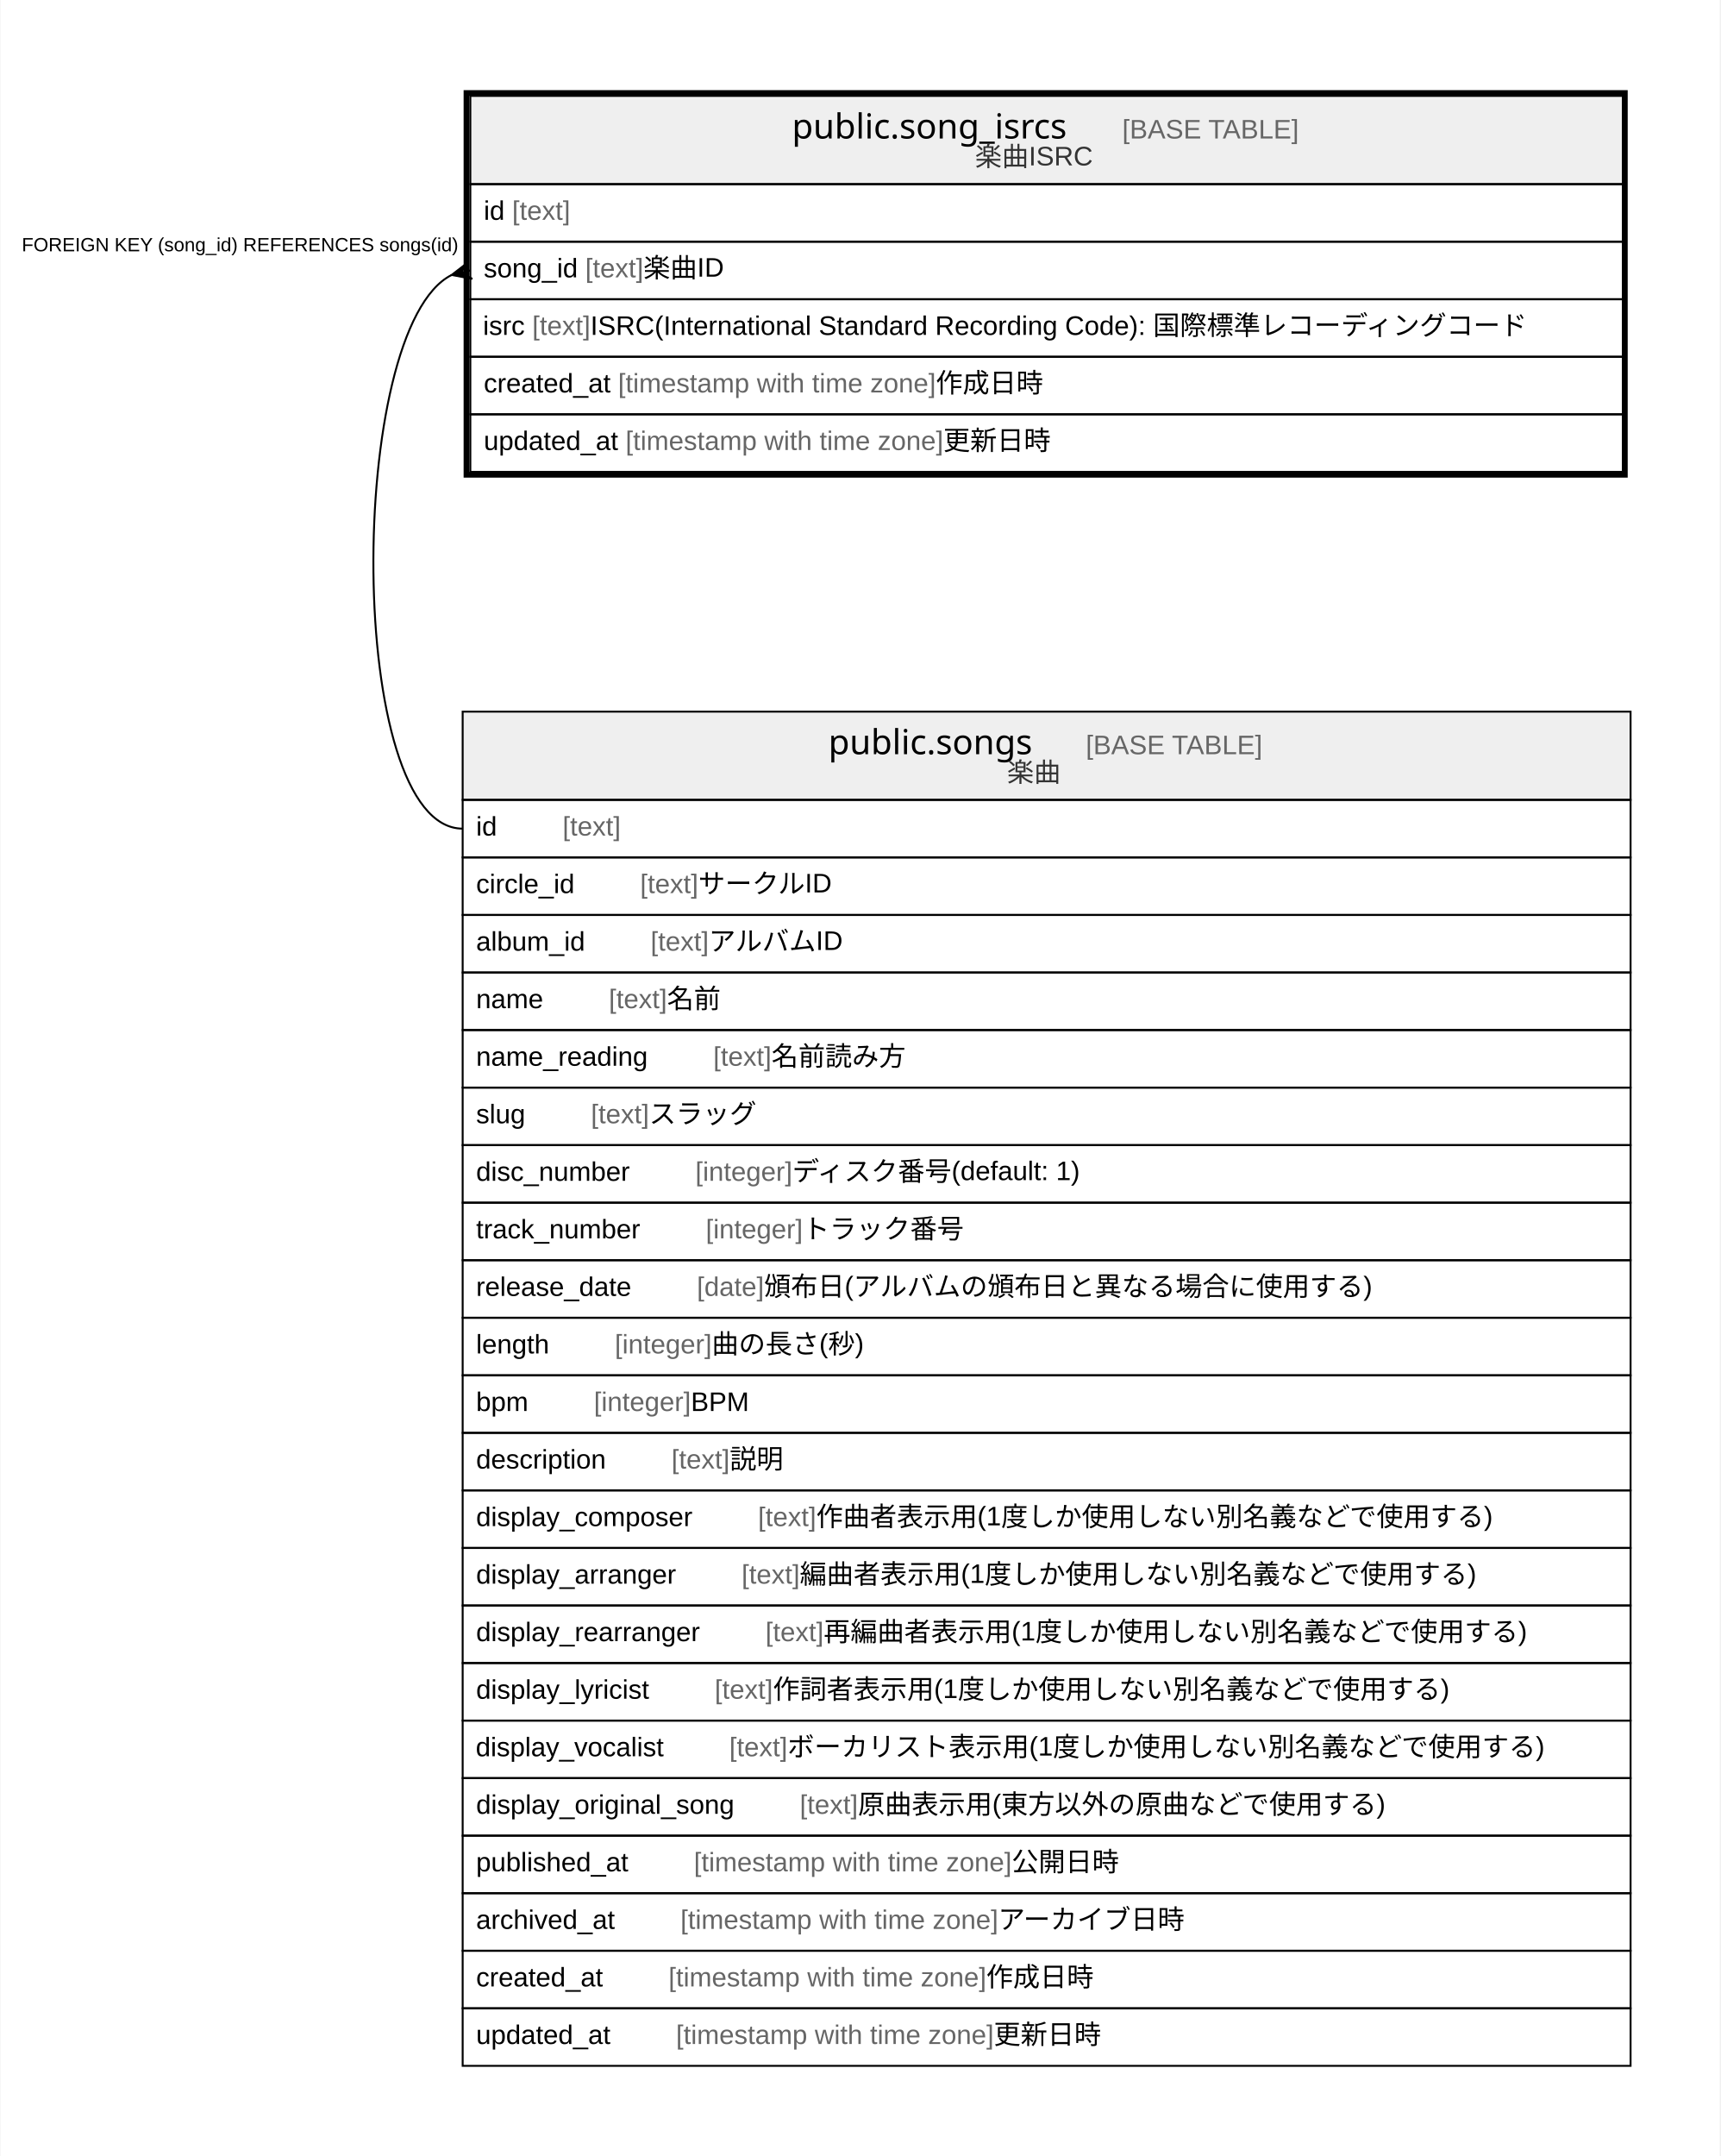
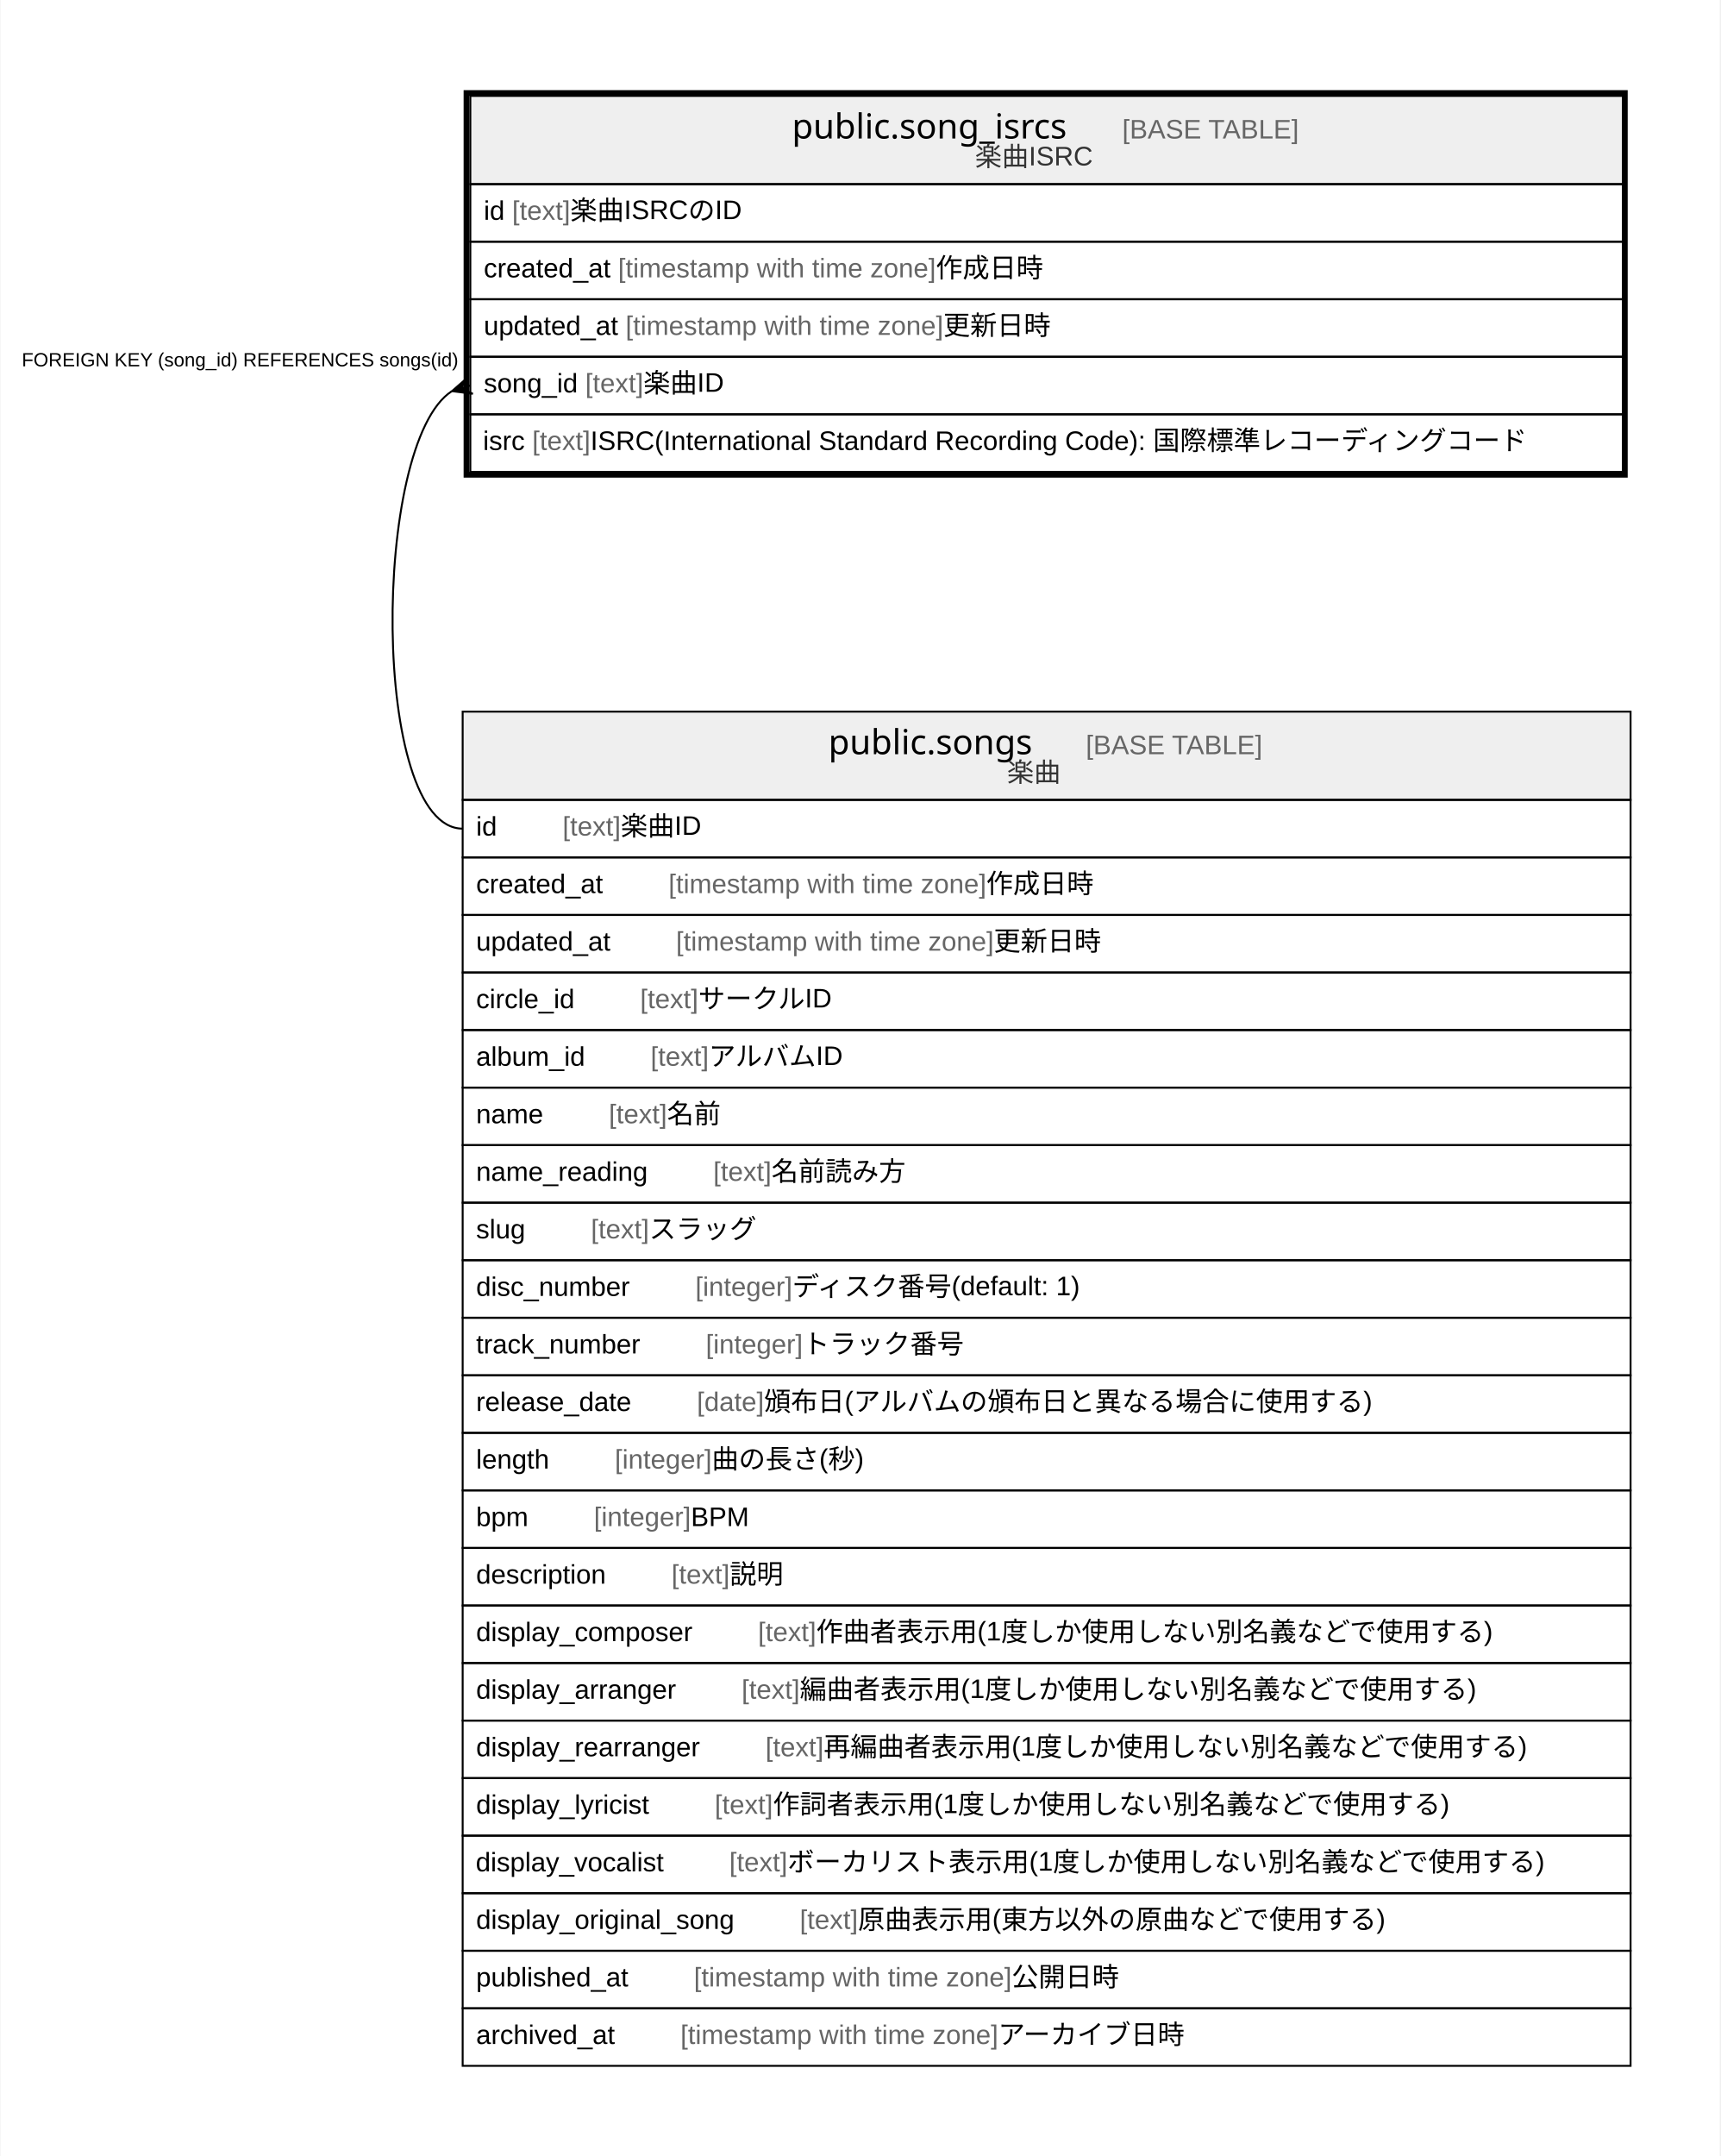
<svg xmlns="http://www.w3.org/2000/svg" width="897pt" height="1124pt" viewBox="0.00 0.00 896.50 1124.00">
  <g id="graph0" class="graph" transform="scale(1 1) rotate(0) translate(4 1120)">
    <polygon fill="#ffffff" stroke="transparent" points="-4,4 -4,-1120 892.5,-1120 892.5,4 -4,4" />
    <g id="node1" class="node">
      <polygon fill="#efefef" stroke="transparent" points="241,-1024 241,-1070 842,-1070 842,-1024 241,-1024" />
      <polygon fill="none" stroke="#000000" points="241,-1024 241,-1070 842,-1070 842,-1024 241,-1024" />
      <text text-anchor="start" x="408.706" y="-1047.8" font-family="Arial Bold" font-size="18.00" fill="#000000">public.song_isrcs</text>
      <text text-anchor="start" x="546.726" y="-1047.8" font-family="Arial" font-size="14.00" fill="#000000">    </text>
      <text text-anchor="start" x="580.931" y="-1047.8" font-family="Arial" font-size="14.00" fill="#666666">[BASE TABLE]</text>
      <text text-anchor="start" x="504.161" y="-1033.4" font-family="Arial" font-size="14.00" fill="#333333">楽曲ISRC</text>
      <polygon fill="none" stroke="#000000" points="241,-994 241,-1024 842,-1024 842,-994 241,-994" />
      <text text-anchor="start" x="248" y="-1005.4" font-family="Arial" font-size="14.00" fill="#000000">id </text>
      <text text-anchor="start" x="262.78" y="-1005.4" font-family="Arial" font-size="14.00" fill="#666666">[text]</text>
+       <text text-anchor="start" x="293.125" y="-1005.4" font-family="Arial" font-size="14.00" fill="#000000"> 楽曲ISRCのID</text>
      <polygon fill="none" stroke="#000000" points="241,-964 241,-994 842,-994 842,-964 241,-964" />
-       <text text-anchor="start" x="248" y="-975.4" font-family="Arial" font-size="14.00" fill="#000000">song_id </text>
-       <text text-anchor="start" x="300.91" y="-975.4" font-family="Arial" font-size="14.00" fill="#666666">[text]</text>
-       <text text-anchor="start" x="331.255" y="-975.4" font-family="Arial" font-size="14.00" fill="#000000"> 楽曲ID</text>
+       <text text-anchor="start" x="248" y="-975.4" font-family="Arial" font-size="14.00" fill="#000000">created_at </text>
+       <text text-anchor="start" x="318.028" y="-975.4" font-family="Arial" font-size="14.00" fill="#666666">[timestamp with time zone]</text>
+       <text text-anchor="start" x="483.712" y="-975.4" font-family="Arial" font-size="14.00" fill="#000000"> 作成日時</text>
      <polygon fill="none" stroke="#000000" points="241,-934 241,-964 842,-964 842,-934 241,-934" />
-       <text text-anchor="start" x="247.606" y="-945.4" font-family="Arial" font-size="14.00" fill="#000000">isrc </text>
-       <text text-anchor="start" x="273.264" y="-945.4" font-family="Arial" font-size="14.00" fill="#666666">[text]</text>
-       <text text-anchor="start" x="303.609" y="-945.4" font-family="Arial" font-size="14.00" fill="#000000"> ISRC(International Standard Recording Code): 国際標準レコーディングコード</text>
+       <text text-anchor="start" x="248" y="-945.4" font-family="Arial" font-size="14.00" fill="#000000">updated_at </text>
+       <text text-anchor="start" x="321.933" y="-945.4" font-family="Arial" font-size="14.00" fill="#666666">[timestamp with time zone]</text>
+       <text text-anchor="start" x="487.617" y="-945.4" font-family="Arial" font-size="14.00" fill="#000000"> 更新日時</text>
      <polygon fill="none" stroke="#000000" points="241,-904 241,-934 842,-934 842,-904 241,-904" />
-       <text text-anchor="start" x="248" y="-915.4" font-family="Arial" font-size="14.00" fill="#000000">created_at </text>
-       <text text-anchor="start" x="318.028" y="-915.4" font-family="Arial" font-size="14.00" fill="#666666">[timestamp with time zone]</text>
-       <text text-anchor="start" x="483.712" y="-915.4" font-family="Arial" font-size="14.00" fill="#000000"> 作成日時</text>
+       <text text-anchor="start" x="248" y="-915.4" font-family="Arial" font-size="14.00" fill="#000000">song_id </text>
+       <text text-anchor="start" x="300.91" y="-915.4" font-family="Arial" font-size="14.00" fill="#666666">[text]</text>
+       <text text-anchor="start" x="331.255" y="-915.4" font-family="Arial" font-size="14.00" fill="#000000"> 楽曲ID</text>
      <polygon fill="none" stroke="#000000" points="241,-874 241,-904 842,-904 842,-874 241,-874" />
-       <text text-anchor="start" x="248" y="-885.4" font-family="Arial" font-size="14.00" fill="#000000">updated_at </text>
-       <text text-anchor="start" x="321.933" y="-885.4" font-family="Arial" font-size="14.00" fill="#666666">[timestamp with time zone]</text>
-       <text text-anchor="start" x="487.617" y="-885.4" font-family="Arial" font-size="14.00" fill="#000000"> 更新日時</text>
+       <text text-anchor="start" x="247.606" y="-885.4" font-family="Arial" font-size="14.00" fill="#000000">isrc </text>
+       <text text-anchor="start" x="273.264" y="-885.4" font-family="Arial" font-size="14.00" fill="#666666">[text]</text>
+       <text text-anchor="start" x="303.609" y="-885.4" font-family="Arial" font-size="14.00" fill="#000000"> ISRC(International Standard Recording Code): 国際標準レコーディングコード</text>
      <polygon fill="none" stroke="#000000" stroke-width="3" points="239,-872.5 239,-1071.5 843,-1071.5 843,-872.5 239,-872.5" />
    </g>
    <g id="node2" class="node">
      <polygon fill="#efefef" stroke="transparent" points="237,-703 237,-749 846,-749 846,-703 237,-703" />
      <polygon fill="none" stroke="#000000" points="237,-703 237,-749 846,-749 846,-703 237,-703" />
      <text text-anchor="start" x="427.702" y="-726.8" font-family="Arial Bold" font-size="18.00" fill="#000000">public.songs</text>
      <text text-anchor="start" x="527.73" y="-726.8" font-family="Arial" font-size="14.00" fill="#000000">    </text>
      <text text-anchor="start" x="561.935" y="-726.8" font-family="Arial" font-size="14.00" fill="#666666">[BASE TABLE]</text>
      <text text-anchor="start" x="520.881" y="-712.4" font-family="Arial" font-size="14.00" fill="#333333">楽曲</text>
      <polygon fill="none" stroke="#000000" points="237,-673 237,-703 846,-703 846,-673 237,-673" />
      <text text-anchor="start" x="244" y="-684.4" font-family="Arial" font-size="14.00" fill="#000000">id    </text>
      <text text-anchor="start" x="289.094" y="-684.4" font-family="Arial" font-size="14.00" fill="#666666">[text]</text>
+       <text text-anchor="start" x="319.439" y="-684.4" font-family="Arial" font-size="14.00" fill="#000000"> 楽曲ID</text>
      <polygon fill="none" stroke="#000000" points="237,-643 237,-673 846,-673 846,-643 237,-643" />
-       <text text-anchor="start" x="244" y="-654.4" font-family="Arial" font-size="14.00" fill="#000000">circle_id    </text>
-       <text text-anchor="start" x="329.533" y="-654.4" font-family="Arial" font-size="14.00" fill="#666666">[text]</text>
-       <text text-anchor="start" x="359.878" y="-654.4" font-family="Arial" font-size="14.00" fill="#000000"> サークルID</text>
+       <text text-anchor="start" x="244" y="-654.4" font-family="Arial" font-size="14.00" fill="#000000">created_at    </text>
+       <text text-anchor="start" x="344.342" y="-654.4" font-family="Arial" font-size="14.00" fill="#666666">[timestamp with time zone]</text>
+       <text text-anchor="start" x="510.027" y="-654.4" font-family="Arial" font-size="14.00" fill="#000000"> 作成日時</text>
      <polygon fill="none" stroke="#000000" points="237,-613 237,-643 846,-643 846,-613 237,-613" />
-       <text text-anchor="start" x="244" y="-624.4" font-family="Arial" font-size="14.00" fill="#000000">album_id    </text>
-       <text text-anchor="start" x="334.992" y="-624.4" font-family="Arial" font-size="14.00" fill="#666666">[text]</text>
-       <text text-anchor="start" x="365.337" y="-624.4" font-family="Arial" font-size="14.00" fill="#000000"> アルバムID</text>
+       <text text-anchor="start" x="244" y="-624.4" font-family="Arial" font-size="14.00" fill="#000000">updated_at    </text>
+       <text text-anchor="start" x="348.247" y="-624.4" font-family="Arial" font-size="14.00" fill="#666666">[timestamp with time zone]</text>
+       <text text-anchor="start" x="513.931" y="-624.4" font-family="Arial" font-size="14.00" fill="#000000"> 更新日時</text>
      <polygon fill="none" stroke="#000000" points="237,-583 237,-613 846,-613 846,-583 237,-583" />
-       <text text-anchor="start" x="244" y="-594.4" font-family="Arial" font-size="14.00" fill="#000000">name    </text>
-       <text text-anchor="start" x="313.213" y="-594.4" font-family="Arial" font-size="14.00" fill="#666666">[text]</text>
-       <text text-anchor="start" x="343.558" y="-594.4" font-family="Arial" font-size="14.00" fill="#000000"> 名前</text>
+       <text text-anchor="start" x="244" y="-594.4" font-family="Arial" font-size="14.00" fill="#000000">circle_id    </text>
+       <text text-anchor="start" x="329.533" y="-594.4" font-family="Arial" font-size="14.00" fill="#666666">[text]</text>
+       <text text-anchor="start" x="359.878" y="-594.4" font-family="Arial" font-size="14.00" fill="#000000"> サークルID</text>
      <polygon fill="none" stroke="#000000" points="237,-553 237,-583 846,-583 846,-553 237,-553" />
-       <text text-anchor="start" x="244" y="-564.4" font-family="Arial" font-size="14.00" fill="#000000">name_reading    </text>
-       <text text-anchor="start" x="367.676" y="-564.4" font-family="Arial" font-size="14.00" fill="#666666">[text]</text>
-       <text text-anchor="start" x="398.021" y="-564.4" font-family="Arial" font-size="14.00" fill="#000000"> 名前読み方</text>
+       <text text-anchor="start" x="244" y="-564.4" font-family="Arial" font-size="14.00" fill="#000000">album_id    </text>
+       <text text-anchor="start" x="334.992" y="-564.4" font-family="Arial" font-size="14.00" fill="#666666">[text]</text>
+       <text text-anchor="start" x="365.337" y="-564.4" font-family="Arial" font-size="14.00" fill="#000000"> アルバムID</text>
      <polygon fill="none" stroke="#000000" points="237,-523 237,-553 846,-553 846,-523 237,-523" />
-       <text text-anchor="start" x="244" y="-534.4" font-family="Arial" font-size="14.00" fill="#000000">slug    </text>
-       <text text-anchor="start" x="303.877" y="-534.4" font-family="Arial" font-size="14.00" fill="#666666">[text]</text>
-       <text text-anchor="start" x="334.222" y="-534.4" font-family="Arial" font-size="14.00" fill="#000000"> スラッグ</text>
+       <text text-anchor="start" x="244" y="-534.4" font-family="Arial" font-size="14.00" fill="#000000">name    </text>
+       <text text-anchor="start" x="313.213" y="-534.4" font-family="Arial" font-size="14.00" fill="#666666">[text]</text>
+       <text text-anchor="start" x="343.558" y="-534.4" font-family="Arial" font-size="14.00" fill="#000000"> 名前</text>
      <polygon fill="none" stroke="#000000" points="237,-493 237,-523 846,-523 846,-493 237,-493" />
-       <text text-anchor="start" x="244" y="-504.4" font-family="Arial" font-size="14.00" fill="#000000">disc_number    </text>
-       <text text-anchor="start" x="358.328" y="-504.4" font-family="Arial" font-size="14.00" fill="#666666">[integer]</text>
-       <text text-anchor="start" x="408.898" y="-504.4" font-family="Arial" font-size="14.00" fill="#000000"> ディスク番号(default: 1)</text>
+       <text text-anchor="start" x="244" y="-504.4" font-family="Arial" font-size="14.00" fill="#000000">name_reading    </text>
+       <text text-anchor="start" x="367.676" y="-504.4" font-family="Arial" font-size="14.00" fill="#666666">[text]</text>
+       <text text-anchor="start" x="398.021" y="-504.4" font-family="Arial" font-size="14.00" fill="#000000"> 名前読み方</text>
      <polygon fill="none" stroke="#000000" points="237,-463 237,-493 846,-493 846,-463 237,-463" />
-       <text text-anchor="start" x="244" y="-474.4" font-family="Arial" font-size="14.00" fill="#000000">track_number    </text>
-       <text text-anchor="start" x="363.773" y="-474.4" font-family="Arial" font-size="14.00" fill="#666666">[integer]</text>
-       <text text-anchor="start" x="414.342" y="-474.4" font-family="Arial" font-size="14.00" fill="#000000"> トラック番号</text>
+       <text text-anchor="start" x="244" y="-474.4" font-family="Arial" font-size="14.00" fill="#000000">slug    </text>
+       <text text-anchor="start" x="303.877" y="-474.4" font-family="Arial" font-size="14.00" fill="#666666">[text]</text>
+       <text text-anchor="start" x="334.222" y="-474.4" font-family="Arial" font-size="14.00" fill="#000000"> スラッグ</text>
      <polygon fill="none" stroke="#000000" points="237,-433 237,-463 846,-463 846,-433 237,-433" />
-       <text text-anchor="start" x="244" y="-444.4" font-family="Arial" font-size="14.00" fill="#000000">release_date    </text>
-       <text text-anchor="start" x="359.123" y="-444.4" font-family="Arial" font-size="14.00" fill="#666666">[date]</text>
-       <text text-anchor="start" x="394.143" y="-444.4" font-family="Arial" font-size="14.00" fill="#000000"> 頒布日(アルバムの頒布日と異なる場合に使用する)</text>
+       <text text-anchor="start" x="244" y="-444.4" font-family="Arial" font-size="14.00" fill="#000000">disc_number    </text>
+       <text text-anchor="start" x="358.328" y="-444.4" font-family="Arial" font-size="14.00" fill="#666666">[integer]</text>
+       <text text-anchor="start" x="408.898" y="-444.4" font-family="Arial" font-size="14.00" fill="#000000"> ディスク番号(default: 1)</text>
      <polygon fill="none" stroke="#000000" points="237,-403 237,-433 846,-433 846,-403 237,-403" />
-       <text text-anchor="start" x="244" y="-414.4" font-family="Arial" font-size="14.00" fill="#000000">length    </text>
-       <text text-anchor="start" x="316.332" y="-414.4" font-family="Arial" font-size="14.00" fill="#666666">[integer]</text>
-       <text text-anchor="start" x="366.902" y="-414.4" font-family="Arial" font-size="14.00" fill="#000000"> 曲の長さ(秒)</text>
+       <text text-anchor="start" x="244" y="-414.4" font-family="Arial" font-size="14.00" fill="#000000">track_number    </text>
+       <text text-anchor="start" x="363.773" y="-414.4" font-family="Arial" font-size="14.00" fill="#666666">[integer]</text>
+       <text text-anchor="start" x="414.342" y="-414.4" font-family="Arial" font-size="14.00" fill="#000000"> トラック番号</text>
      <polygon fill="none" stroke="#000000" points="237,-373 237,-403 846,-403 846,-373 237,-373" />
-       <text text-anchor="start" x="244" y="-384.4" font-family="Arial" font-size="14.00" fill="#000000">bpm    </text>
-       <text text-anchor="start" x="305.431" y="-384.4" font-family="Arial" font-size="14.00" fill="#666666">[integer]</text>
-       <text text-anchor="start" x="356" y="-384.4" font-family="Arial" font-size="14.00" fill="#000000"> BPM</text>
+       <text text-anchor="start" x="244" y="-384.4" font-family="Arial" font-size="14.00" fill="#000000">release_date    </text>
+       <text text-anchor="start" x="359.123" y="-384.4" font-family="Arial" font-size="14.00" fill="#666666">[date]</text>
+       <text text-anchor="start" x="394.143" y="-384.4" font-family="Arial" font-size="14.00" fill="#000000"> 頒布日(アルバムの頒布日と異なる場合に使用する)</text>
      <polygon fill="none" stroke="#000000" points="237,-343 237,-373 846,-373 846,-343 237,-343" />
-       <text text-anchor="start" x="244" y="-354.4" font-family="Arial" font-size="14.00" fill="#000000">description    </text>
-       <text text-anchor="start" x="345.882" y="-354.4" font-family="Arial" font-size="14.00" fill="#666666">[text]</text>
-       <text text-anchor="start" x="376.227" y="-354.4" font-family="Arial" font-size="14.00" fill="#000000"> 説明</text>
+       <text text-anchor="start" x="244" y="-354.4" font-family="Arial" font-size="14.00" fill="#000000">length    </text>
+       <text text-anchor="start" x="316.332" y="-354.4" font-family="Arial" font-size="14.00" fill="#666666">[integer]</text>
+       <text text-anchor="start" x="366.902" y="-354.4" font-family="Arial" font-size="14.00" fill="#000000"> 曲の長さ(秒)</text>
      <polygon fill="none" stroke="#000000" points="237,-313 237,-343 846,-343 846,-313 237,-313" />
-       <text text-anchor="start" x="244" y="-324.4" font-family="Arial" font-size="14.00" fill="#000000">display_composer    </text>
-       <text text-anchor="start" x="391" y="-324.4" font-family="Arial" font-size="14.00" fill="#666666">[text]</text>
-       <text text-anchor="start" x="421.345" y="-324.4" font-family="Arial" font-size="14.00" fill="#000000"> 作曲者表示用(1度しか使用しない別名義などで使用する)</text>
+       <text text-anchor="start" x="244" y="-324.4" font-family="Arial" font-size="14.00" fill="#000000">bpm    </text>
+       <text text-anchor="start" x="305.431" y="-324.4" font-family="Arial" font-size="14.00" fill="#666666">[integer]</text>
+       <text text-anchor="start" x="356" y="-324.4" font-family="Arial" font-size="14.00" fill="#000000"> BPM</text>
      <polygon fill="none" stroke="#000000" points="237,-283 237,-313 846,-313 846,-283 237,-283" />
-       <text text-anchor="start" x="244" y="-294.4" font-family="Arial" font-size="14.00" fill="#000000">display_arranger    </text>
-       <text text-anchor="start" x="382.443" y="-294.4" font-family="Arial" font-size="14.00" fill="#666666">[text]</text>
-       <text text-anchor="start" x="412.788" y="-294.4" font-family="Arial" font-size="14.00" fill="#000000"> 編曲者表示用(1度しか使用しない別名義などで使用する)</text>
+       <text text-anchor="start" x="244" y="-294.4" font-family="Arial" font-size="14.00" fill="#000000">description    </text>
+       <text text-anchor="start" x="345.882" y="-294.4" font-family="Arial" font-size="14.00" fill="#666666">[text]</text>
+       <text text-anchor="start" x="376.227" y="-294.4" font-family="Arial" font-size="14.00" fill="#000000"> 説明</text>
      <polygon fill="none" stroke="#000000" points="237,-253 237,-283 846,-283 846,-253 237,-253" />
-       <text text-anchor="start" x="244" y="-264.4" font-family="Arial" font-size="14.00" fill="#000000">display_rearranger    </text>
-       <text text-anchor="start" x="394.886" y="-264.4" font-family="Arial" font-size="14.00" fill="#666666">[text]</text>
-       <text text-anchor="start" x="425.231" y="-264.4" font-family="Arial" font-size="14.00" fill="#000000"> 再編曲者表示用(1度しか使用しない別名義などで使用する)</text>
+       <text text-anchor="start" x="244" y="-264.4" font-family="Arial" font-size="14.00" fill="#000000">display_composer    </text>
+       <text text-anchor="start" x="391" y="-264.4" font-family="Arial" font-size="14.00" fill="#666666">[text]</text>
+       <text text-anchor="start" x="421.345" y="-264.4" font-family="Arial" font-size="14.00" fill="#000000"> 作曲者表示用(1度しか使用しない別名義などで使用する)</text>
      <polygon fill="none" stroke="#000000" points="237,-223 237,-253 846,-253 846,-223 237,-223" />
-       <text text-anchor="start" x="244" y="-234.4" font-family="Arial" font-size="14.00" fill="#000000">display_lyricist    </text>
-       <text text-anchor="start" x="368.419" y="-234.4" font-family="Arial" font-size="14.00" fill="#666666">[text]</text>
-       <text text-anchor="start" x="398.764" y="-234.4" font-family="Arial" font-size="14.00" fill="#000000"> 作詞者表示用(1度しか使用しない別名義などで使用する)</text>
+       <text text-anchor="start" x="244" y="-234.4" font-family="Arial" font-size="14.00" fill="#000000">display_arranger    </text>
+       <text text-anchor="start" x="382.443" y="-234.4" font-family="Arial" font-size="14.00" fill="#666666">[text]</text>
+       <text text-anchor="start" x="412.788" y="-234.4" font-family="Arial" font-size="14.00" fill="#000000"> 編曲者表示用(1度しか使用しない別名義などで使用する)</text>
      <polygon fill="none" stroke="#000000" points="237,-193 237,-223 846,-223 846,-193 237,-193" />
-       <text text-anchor="start" x="243.808" y="-204.4" font-family="Arial" font-size="14.00" fill="#000000">display_vocalist    </text>
-       <text text-anchor="start" x="376.026" y="-204.4" font-family="Arial" font-size="14.00" fill="#666666">[text]</text>
-       <text text-anchor="start" x="406.371" y="-204.4" font-family="Arial" font-size="14.00" fill="#000000"> ボーカリスト表示用(1度しか使用しない別名義などで使用する)</text>
+       <text text-anchor="start" x="244" y="-204.4" font-family="Arial" font-size="14.00" fill="#000000">display_rearranger    </text>
+       <text text-anchor="start" x="394.886" y="-204.4" font-family="Arial" font-size="14.00" fill="#666666">[text]</text>
+       <text text-anchor="start" x="425.231" y="-204.4" font-family="Arial" font-size="14.00" fill="#000000"> 再編曲者表示用(1度しか使用しない別名義などで使用する)</text>
      <polygon fill="none" stroke="#000000" points="237,-163 237,-193 846,-193 846,-163 237,-163" />
-       <text text-anchor="start" x="244" y="-174.4" font-family="Arial" font-size="14.00" fill="#000000">display_original_song    </text>
-       <text text-anchor="start" x="412.79" y="-174.4" font-family="Arial" font-size="14.00" fill="#666666">[text]</text>
-       <text text-anchor="start" x="443.135" y="-174.4" font-family="Arial" font-size="14.00" fill="#000000"> 原曲表示用(東方以外の原曲などで使用する)</text>
+       <text text-anchor="start" x="244" y="-174.4" font-family="Arial" font-size="14.00" fill="#000000">display_lyricist    </text>
+       <text text-anchor="start" x="368.419" y="-174.4" font-family="Arial" font-size="14.00" fill="#666666">[text]</text>
+       <text text-anchor="start" x="398.764" y="-174.4" font-family="Arial" font-size="14.00" fill="#000000"> 作詞者表示用(1度しか使用しない別名義などで使用する)</text>
      <polygon fill="none" stroke="#000000" points="237,-133 237,-163 846,-163 846,-133 237,-133" />
-       <text text-anchor="start" x="244" y="-144.4" font-family="Arial" font-size="14.00" fill="#000000">published_at    </text>
-       <text text-anchor="start" x="357.569" y="-144.4" font-family="Arial" font-size="14.00" fill="#666666">[timestamp with time zone]</text>
-       <text text-anchor="start" x="523.254" y="-144.4" font-family="Arial" font-size="14.00" fill="#000000"> 公開日時</text>
+       <text text-anchor="start" x="243.808" y="-144.4" font-family="Arial" font-size="14.00" fill="#000000">display_vocalist    </text>
+       <text text-anchor="start" x="376.026" y="-144.4" font-family="Arial" font-size="14.00" fill="#666666">[text]</text>
+       <text text-anchor="start" x="406.371" y="-144.4" font-family="Arial" font-size="14.00" fill="#000000"> ボーカリスト表示用(1度しか使用しない別名義などで使用する)</text>
      <polygon fill="none" stroke="#000000" points="237,-103 237,-133 846,-133 846,-103 237,-103" />
-       <text text-anchor="start" x="244" y="-114.4" font-family="Arial" font-size="14.00" fill="#000000">archived_at    </text>
-       <text text-anchor="start" x="350.558" y="-114.4" font-family="Arial" font-size="14.00" fill="#666666">[timestamp with time zone]</text>
-       <text text-anchor="start" x="516.243" y="-114.4" font-family="Arial" font-size="14.00" fill="#000000"> アーカイブ日時</text>
+       <text text-anchor="start" x="244" y="-114.4" font-family="Arial" font-size="14.00" fill="#000000">display_original_song    </text>
+       <text text-anchor="start" x="412.79" y="-114.4" font-family="Arial" font-size="14.00" fill="#666666">[text]</text>
+       <text text-anchor="start" x="443.135" y="-114.4" font-family="Arial" font-size="14.00" fill="#000000"> 原曲表示用(東方以外の原曲などで使用する)</text>
      <polygon fill="none" stroke="#000000" points="237,-73 237,-103 846,-103 846,-73 237,-73" />
-       <text text-anchor="start" x="244" y="-84.4" font-family="Arial" font-size="14.00" fill="#000000">created_at    </text>
-       <text text-anchor="start" x="344.342" y="-84.4" font-family="Arial" font-size="14.00" fill="#666666">[timestamp with time zone]</text>
-       <text text-anchor="start" x="510.027" y="-84.4" font-family="Arial" font-size="14.00" fill="#000000"> 作成日時</text>
+       <text text-anchor="start" x="244" y="-84.4" font-family="Arial" font-size="14.00" fill="#000000">published_at    </text>
+       <text text-anchor="start" x="357.569" y="-84.4" font-family="Arial" font-size="14.00" fill="#666666">[timestamp with time zone]</text>
+       <text text-anchor="start" x="523.254" y="-84.4" font-family="Arial" font-size="14.00" fill="#000000"> 公開日時</text>
      <polygon fill="none" stroke="#000000" points="237,-43 237,-73 846,-73 846,-43 237,-43" />
-       <text text-anchor="start" x="244" y="-54.4" font-family="Arial" font-size="14.00" fill="#000000">updated_at    </text>
-       <text text-anchor="start" x="348.247" y="-54.4" font-family="Arial" font-size="14.00" fill="#666666">[timestamp with time zone]</text>
-       <text text-anchor="start" x="513.931" y="-54.4" font-family="Arial" font-size="14.00" fill="#000000"> 更新日時</text>
+       <text text-anchor="start" x="244" y="-54.4" font-family="Arial" font-size="14.00" fill="#000000">archived_at    </text>
+       <text text-anchor="start" x="350.558" y="-54.4" font-family="Arial" font-size="14.00" fill="#666666">[timestamp with time zone]</text>
+       <text text-anchor="start" x="516.243" y="-54.4" font-family="Arial" font-size="14.00" fill="#000000"> アーカイブ日時</text>
    </g>
    <g id="edge1" class="edge">
-       <path fill="none" stroke="#000000" d="M231.276,-976.658C176.096,-949.118 175.738,-688 237,-688" />
-       <polygon fill="#000000" stroke="#000000" points="231.278,-976.658 239.946,-983.375 236.139,-977.829 241,-979 241,-979 241,-979 236.139,-977.829 242.054,-974.625 231.278,-976.658 231.278,-976.658" />
-       <text text-anchor="start" x="7.104" y="-989" font-family="Arial" font-size="10.00" fill="#000000">FOREIGN KEY (song_id) REFERENCES songs(id)</text>
+       <path fill="none" stroke="#000000" d="M231.4,-916.079C189.372,-889.339 189.068,-688 237,-688" />
+       <polygon fill="#000000" stroke="#000000" points="231.433,-916.089 239.69,-923.305 236.216,-917.545 241,-919 241,-919 241,-919 236.216,-917.545 242.31,-914.695 231.433,-916.089 231.433,-916.089" />
+       <text text-anchor="start" x="7.104" y="-929" font-family="Arial" font-size="10.00" fill="#000000">FOREIGN KEY (song_id) REFERENCES songs(id)</text>
    </g>
  </g>
</svg>
